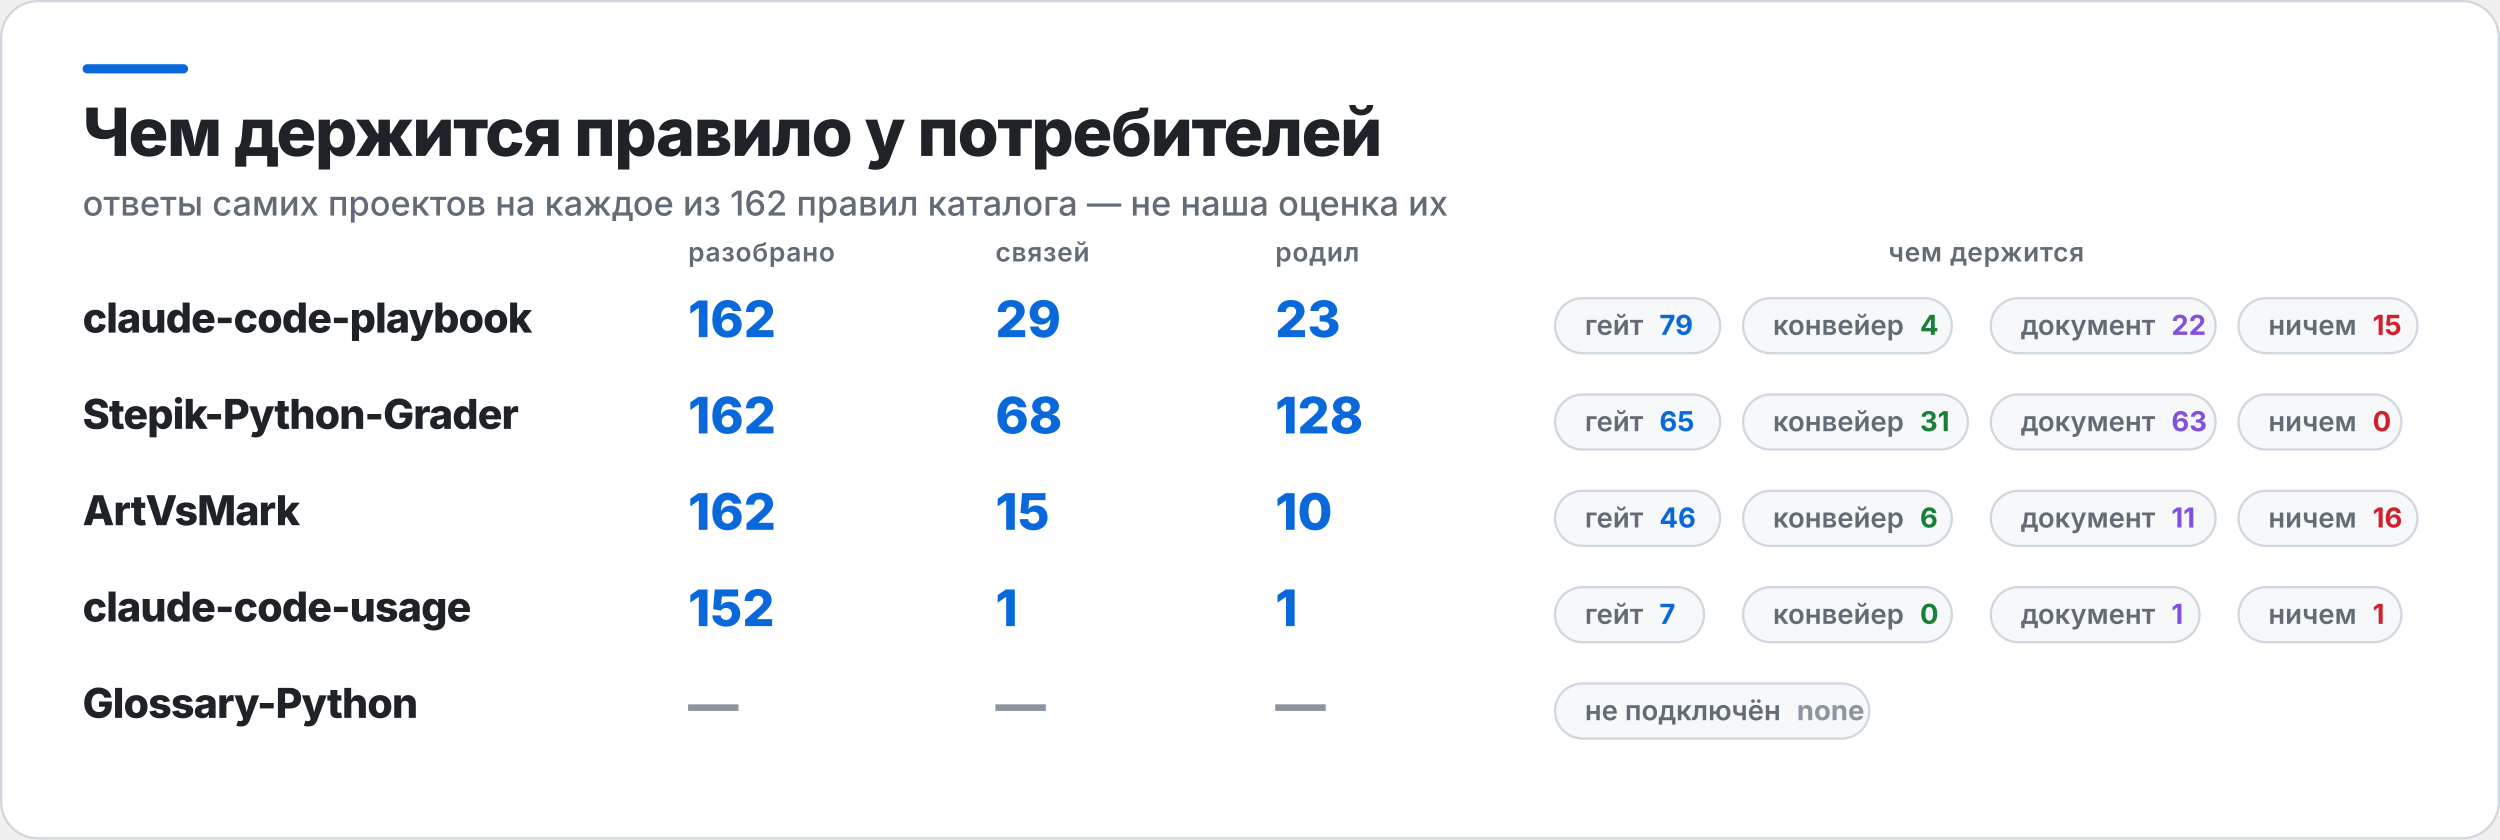
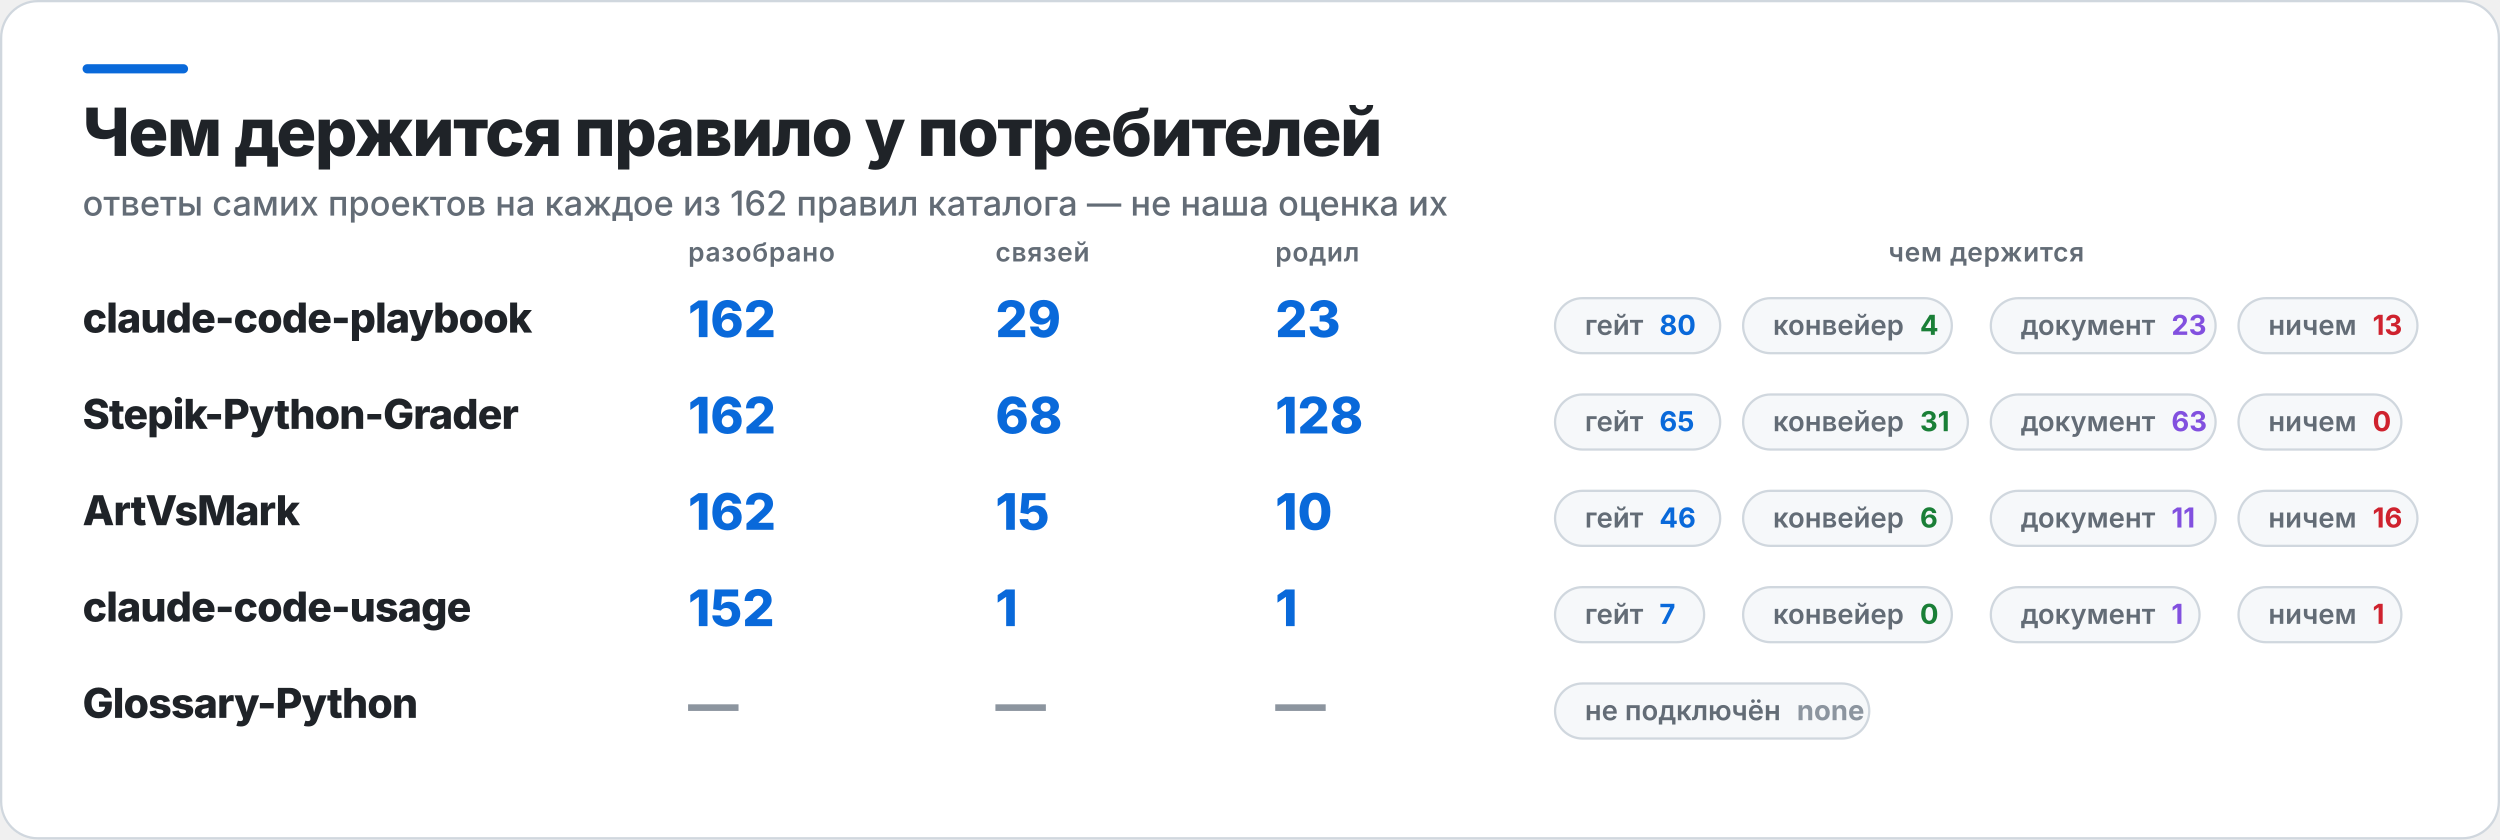
<svg xmlns="http://www.w3.org/2000/svg" width="1090" height="366" viewBox="0 0 1090 366" role="img" aria-label="Чем держится правило у потребителей">
  <rect x="0.5" y="0.5" width="1089" height="365" rx="16" fill="#FFFFFF" stroke="#D0D7DE" />
  <rect x="36" y="28" width="46" height="4" rx="2" fill="#0969DA" />
  <text x="36" y="68" fill="#1F2328" font-family="Inter,Segoe UI,Helvetica,Arial,sans-serif" font-size="29" font-weight="800" letter-spacing="-0.6">Чем держится правило у потребителей</text>
  <text x="36" y="94" fill="#636C76" font-family="Inter,Segoe UI,Helvetica,Arial,sans-serif" font-size="15" font-weight="500">ответы самих проектов на каждое из 162 правил каталога — не наша оценка их</text>
  <text x="300" y="114" fill="#636C76" font-family="Inter,Segoe UI,Helvetica,Arial,sans-serif" font-size="11.5" font-weight="600" letter-spacing="0.3">разобрано</text>
  <text x="434" y="114" fill="#636C76" font-family="Inter,Segoe UI,Helvetica,Arial,sans-serif" font-size="11.5" font-weight="600" letter-spacing="0.3">связей</text>
  <text x="556" y="114" fill="#636C76" font-family="Inter,Segoe UI,Helvetica,Arial,sans-serif" font-size="11.5" font-weight="600" letter-spacing="0.3">родил</text>
  <text x="866" y="114" fill="#636C76" font-family="Inter,Segoe UI,Helvetica,Arial,sans-serif" font-size="11.5" font-weight="600" letter-spacing="0.3" text-anchor="middle">чем держится</text>
  <text x="36" y="145" fill="#1F2328" font-family="Inter,Segoe UI,Helvetica,Arial,sans-serif" font-size="18" font-weight="800" letter-spacing="-0.4">claude-code-playbook</text>
  <text x="300" y="147" fill="#0969DA" font-family="Inter,Segoe UI,Helvetica,Arial,sans-serif" font-size="22" font-weight="800">162</text>
  <text x="434" y="147" fill="#0969DA" font-family="Inter,Segoe UI,Helvetica,Arial,sans-serif" font-size="22" font-weight="800">29</text>
  <text x="556" y="147" fill="#0969DA" font-family="Inter,Segoe UI,Helvetica,Arial,sans-serif" font-size="22" font-weight="800">23</text>
  <rect x="678" y="130" width="72" height="24" rx="12" fill="#F6F8FA" stroke="#D0D7DE" />
-   <text x="691" y="146" fill="#636C76" font-family="Inter,Segoe UI,Helvetica,Arial,sans-serif" font-size="12" font-weight="600">гейт<tspan fill="#0969DA" font-weight="700" dx="7">79</tspan>
+   <text x="691" y="146" fill="#636C76" font-family="Inter,Segoe UI,Helvetica,Arial,sans-serif" font-size="12" font-weight="600">гейт<tspan fill="#0969DA" font-weight="700" dx="7">80</tspan>
  </text>
  <rect x="760" y="130" width="91" height="24" rx="12" fill="#F6F8FA" stroke="#D0D7DE" />
  <text x="773" y="146" fill="#636C76" font-family="Inter,Segoe UI,Helvetica,Arial,sans-serif" font-size="12" font-weight="600">конвейер<tspan fill="#1A7F37" font-weight="700" dx="7">4</tspan>
  </text>
  <rect x="868" y="130" width="98" height="24" rx="12" fill="#F6F8FA" stroke="#D0D7DE" />
-   <text x="881" y="146" fill="#636C76" font-family="Inter,Segoe UI,Helvetica,Arial,sans-serif" font-size="12" font-weight="600">документ<tspan fill="#8250DF" font-weight="700" dx="7">22</tspan>
+   <text x="881" y="146" fill="#636C76" font-family="Inter,Segoe UI,Helvetica,Arial,sans-serif" font-size="12" font-weight="600">документ<tspan fill="#8250DF" font-weight="700" dx="7">23</tspan>
  </text>
  <rect x="976" y="130" width="78" height="24" rx="12" fill="#F6F8FA" stroke="#D0D7DE" />
-   <text x="989" y="146" fill="#636C76" font-family="Inter,Segoe UI,Helvetica,Arial,sans-serif" font-size="12" font-weight="600">ничем<tspan fill="#CF222E" font-weight="700" dx="7">15</tspan>
+   <text x="989" y="146" fill="#636C76" font-family="Inter,Segoe UI,Helvetica,Arial,sans-serif" font-size="12" font-weight="600">ничем<tspan fill="#CF222E" font-weight="700" dx="7">13</tspan>
  </text>
  <text x="36" y="187" fill="#1F2328" font-family="Inter,Segoe UI,Helvetica,Arial,sans-serif" font-size="18" font-weight="800" letter-spacing="-0.4">Stepik-Python-Grader</text>
  <text x="300" y="189" fill="#0969DA" font-family="Inter,Segoe UI,Helvetica,Arial,sans-serif" font-size="22" font-weight="800">162</text>
  <text x="434" y="189" fill="#0969DA" font-family="Inter,Segoe UI,Helvetica,Arial,sans-serif" font-size="22" font-weight="800">68</text>
  <text x="556" y="189" fill="#0969DA" font-family="Inter,Segoe UI,Helvetica,Arial,sans-serif" font-size="22" font-weight="800">128</text>
  <rect x="678" y="172" width="72" height="24" rx="12" fill="#F6F8FA" stroke="#D0D7DE" />
  <text x="691" y="188" fill="#636C76" font-family="Inter,Segoe UI,Helvetica,Arial,sans-serif" font-size="12" font-weight="600">гейт<tspan fill="#0969DA" font-weight="700" dx="7">65</tspan>
  </text>
  <rect x="760" y="172" width="98" height="24" rx="12" fill="#F6F8FA" stroke="#D0D7DE" />
  <text x="773" y="188" fill="#636C76" font-family="Inter,Segoe UI,Helvetica,Arial,sans-serif" font-size="12" font-weight="600">конвейер<tspan fill="#1A7F37" font-weight="700" dx="7">31</tspan>
  </text>
  <rect x="868" y="172" width="98" height="24" rx="12" fill="#F6F8FA" stroke="#D0D7DE" />
  <text x="881" y="188" fill="#636C76" font-family="Inter,Segoe UI,Helvetica,Arial,sans-serif" font-size="12" font-weight="600">документ<tspan fill="#8250DF" font-weight="700" dx="7">63</tspan>
  </text>
  <rect x="976" y="172" width="71" height="24" rx="12" fill="#F6F8FA" stroke="#D0D7DE" />
  <text x="989" y="188" fill="#636C76" font-family="Inter,Segoe UI,Helvetica,Arial,sans-serif" font-size="12" font-weight="600">ничем<tspan fill="#CF222E" font-weight="700" dx="7">0</tspan>
  </text>
  <text x="36" y="229" fill="#1F2328" font-family="Inter,Segoe UI,Helvetica,Arial,sans-serif" font-size="18" font-weight="800" letter-spacing="-0.4">ArtVsMark</text>
  <text x="300" y="231" fill="#0969DA" font-family="Inter,Segoe UI,Helvetica,Arial,sans-serif" font-size="22" font-weight="800">162</text>
  <text x="434" y="231" fill="#0969DA" font-family="Inter,Segoe UI,Helvetica,Arial,sans-serif" font-size="22" font-weight="800">15</text>
  <text x="556" y="231" fill="#0969DA" font-family="Inter,Segoe UI,Helvetica,Arial,sans-serif" font-size="22" font-weight="800">10</text>
  <rect x="678" y="214" width="72" height="24" rx="12" fill="#F6F8FA" stroke="#D0D7DE" />
  <text x="691" y="230" fill="#636C76" font-family="Inter,Segoe UI,Helvetica,Arial,sans-serif" font-size="12" font-weight="600">гейт<tspan fill="#0969DA" font-weight="700" dx="7">46</tspan>
  </text>
  <rect x="760" y="214" width="91" height="24" rx="12" fill="#F6F8FA" stroke="#D0D7DE" />
  <text x="773" y="230" fill="#636C76" font-family="Inter,Segoe UI,Helvetica,Arial,sans-serif" font-size="12" font-weight="600">конвейер<tspan fill="#1A7F37" font-weight="700" dx="7">6</tspan>
  </text>
  <rect x="868" y="214" width="98" height="24" rx="12" fill="#F6F8FA" stroke="#D0D7DE" />
  <text x="881" y="230" fill="#636C76" font-family="Inter,Segoe UI,Helvetica,Arial,sans-serif" font-size="12" font-weight="600">документ<tspan fill="#8250DF" font-weight="700" dx="7">11</tspan>
  </text>
  <rect x="976" y="214" width="78" height="24" rx="12" fill="#F6F8FA" stroke="#D0D7DE" />
  <text x="989" y="230" fill="#636C76" font-family="Inter,Segoe UI,Helvetica,Arial,sans-serif" font-size="12" font-weight="600">ничем<tspan fill="#CF222E" font-weight="700" dx="7">16</tspan>
  </text>
  <text x="36" y="271" fill="#1F2328" font-family="Inter,Segoe UI,Helvetica,Arial,sans-serif" font-size="18" font-weight="800" letter-spacing="-0.4">claude-code-usage</text>
  <text x="300" y="273" fill="#0969DA" font-family="Inter,Segoe UI,Helvetica,Arial,sans-serif" font-size="22" font-weight="800">152</text>
  <text x="434" y="273" fill="#0969DA" font-family="Inter,Segoe UI,Helvetica,Arial,sans-serif" font-size="22" font-weight="800">1</text>
  <text x="556" y="273" fill="#0969DA" font-family="Inter,Segoe UI,Helvetica,Arial,sans-serif" font-size="22" font-weight="800">1</text>
  <rect x="678" y="256" width="65" height="24" rx="12" fill="#F6F8FA" stroke="#D0D7DE" />
  <text x="691" y="272" fill="#636C76" font-family="Inter,Segoe UI,Helvetica,Arial,sans-serif" font-size="12" font-weight="600">гейт<tspan fill="#0969DA" font-weight="700" dx="7">7</tspan>
  </text>
  <rect x="760" y="256" width="91" height="24" rx="12" fill="#F6F8FA" stroke="#D0D7DE" />
  <text x="773" y="272" fill="#636C76" font-family="Inter,Segoe UI,Helvetica,Arial,sans-serif" font-size="12" font-weight="600">конвейер<tspan fill="#1A7F37" font-weight="700" dx="7">0</tspan>
  </text>
  <rect x="868" y="256" width="91" height="24" rx="12" fill="#F6F8FA" stroke="#D0D7DE" />
  <text x="881" y="272" fill="#636C76" font-family="Inter,Segoe UI,Helvetica,Arial,sans-serif" font-size="12" font-weight="600">документ<tspan fill="#8250DF" font-weight="700" dx="7">1</tspan>
  </text>
  <rect x="976" y="256" width="71" height="24" rx="12" fill="#F6F8FA" stroke="#D0D7DE" />
  <text x="989" y="272" fill="#636C76" font-family="Inter,Segoe UI,Helvetica,Arial,sans-serif" font-size="12" font-weight="600">ничем<tspan fill="#CF222E" font-weight="700" dx="7">1</tspan>
  </text>
  <text x="36" y="313" fill="#1F2328" font-family="Inter,Segoe UI,Helvetica,Arial,sans-serif" font-size="18" font-weight="800" letter-spacing="-0.4">Glossary-Python</text>
  <text x="300" y="315" fill="#8C959F" font-family="Inter,Segoe UI,Helvetica,Arial,sans-serif" font-size="22" font-weight="800">—</text>
  <text x="434" y="315" fill="#8C959F" font-family="Inter,Segoe UI,Helvetica,Arial,sans-serif" font-size="22" font-weight="800">—</text>
  <text x="556" y="315" fill="#8C959F" font-family="Inter,Segoe UI,Helvetica,Arial,sans-serif" font-size="22" font-weight="800">—</text>
  <rect x="678" y="298" width="137" height="24" rx="12" fill="#F6F8FA" stroke="#D0D7DE" />
  <text x="691" y="314" fill="#636C76" font-family="Inter,Segoe UI,Helvetica,Arial,sans-serif" font-size="12" font-weight="600">не подключён<tspan fill="#8C959F" font-weight="700" dx="7">none</tspan>
  </text>
</svg>
